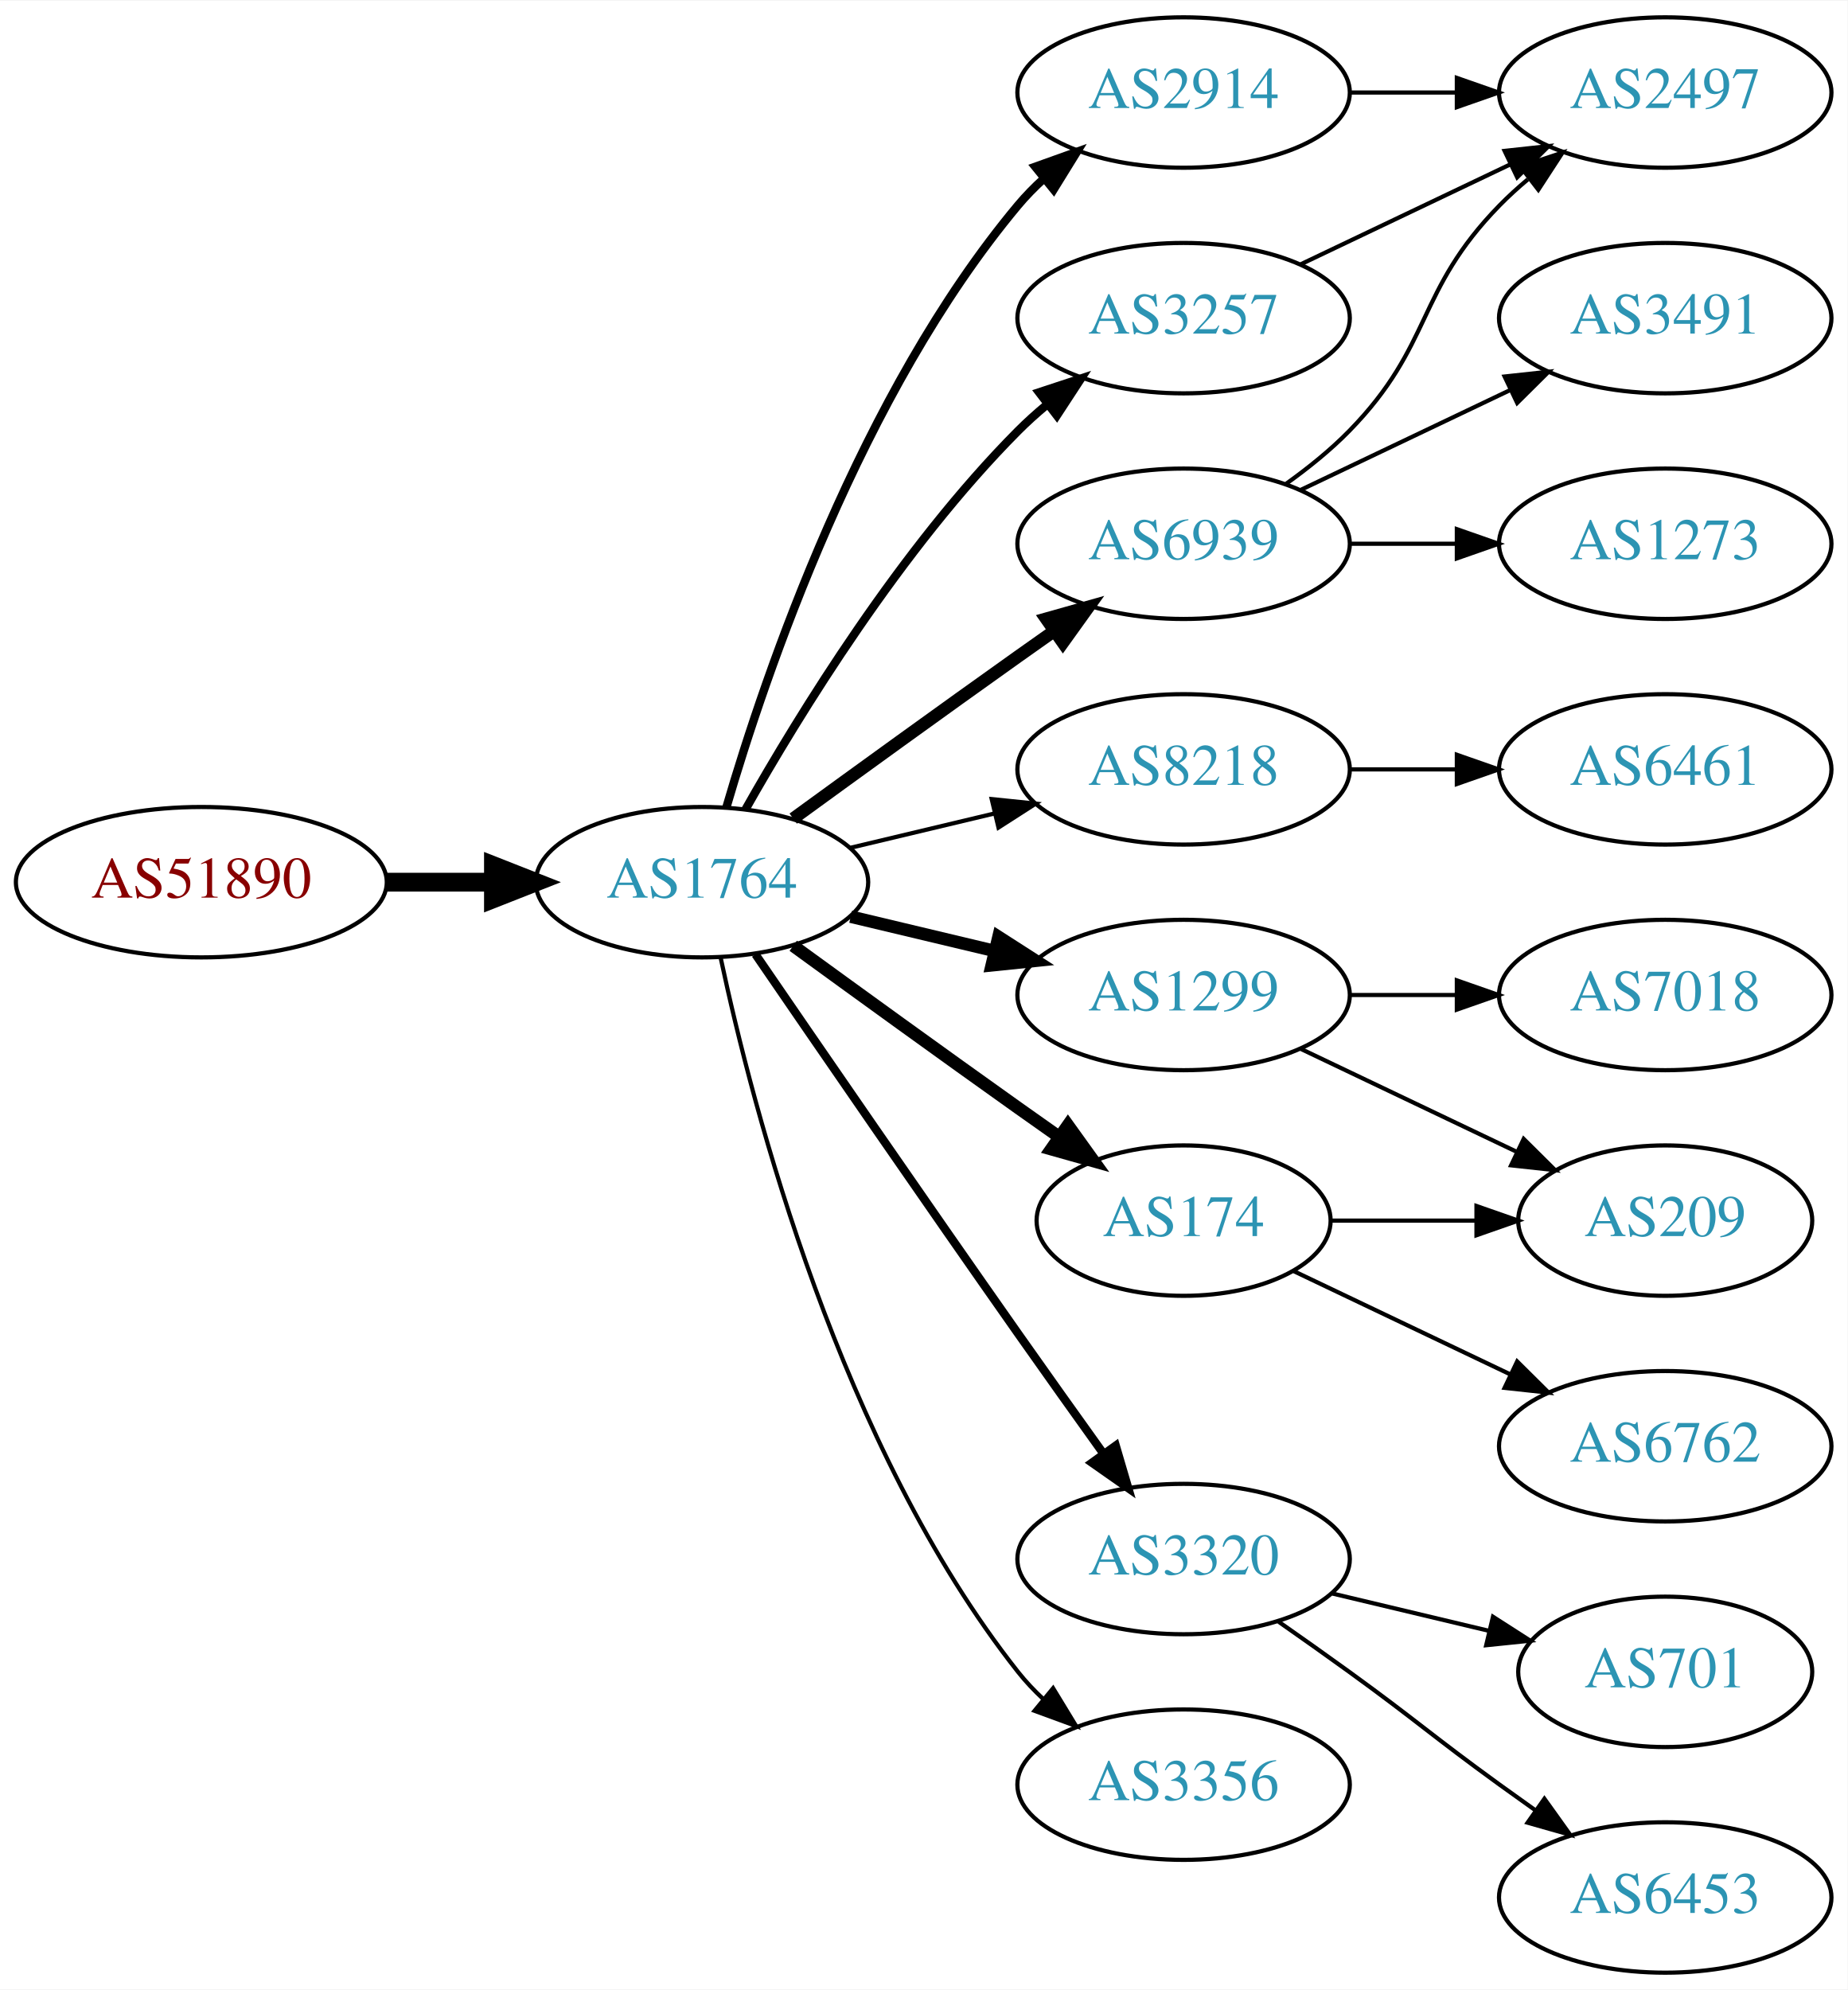
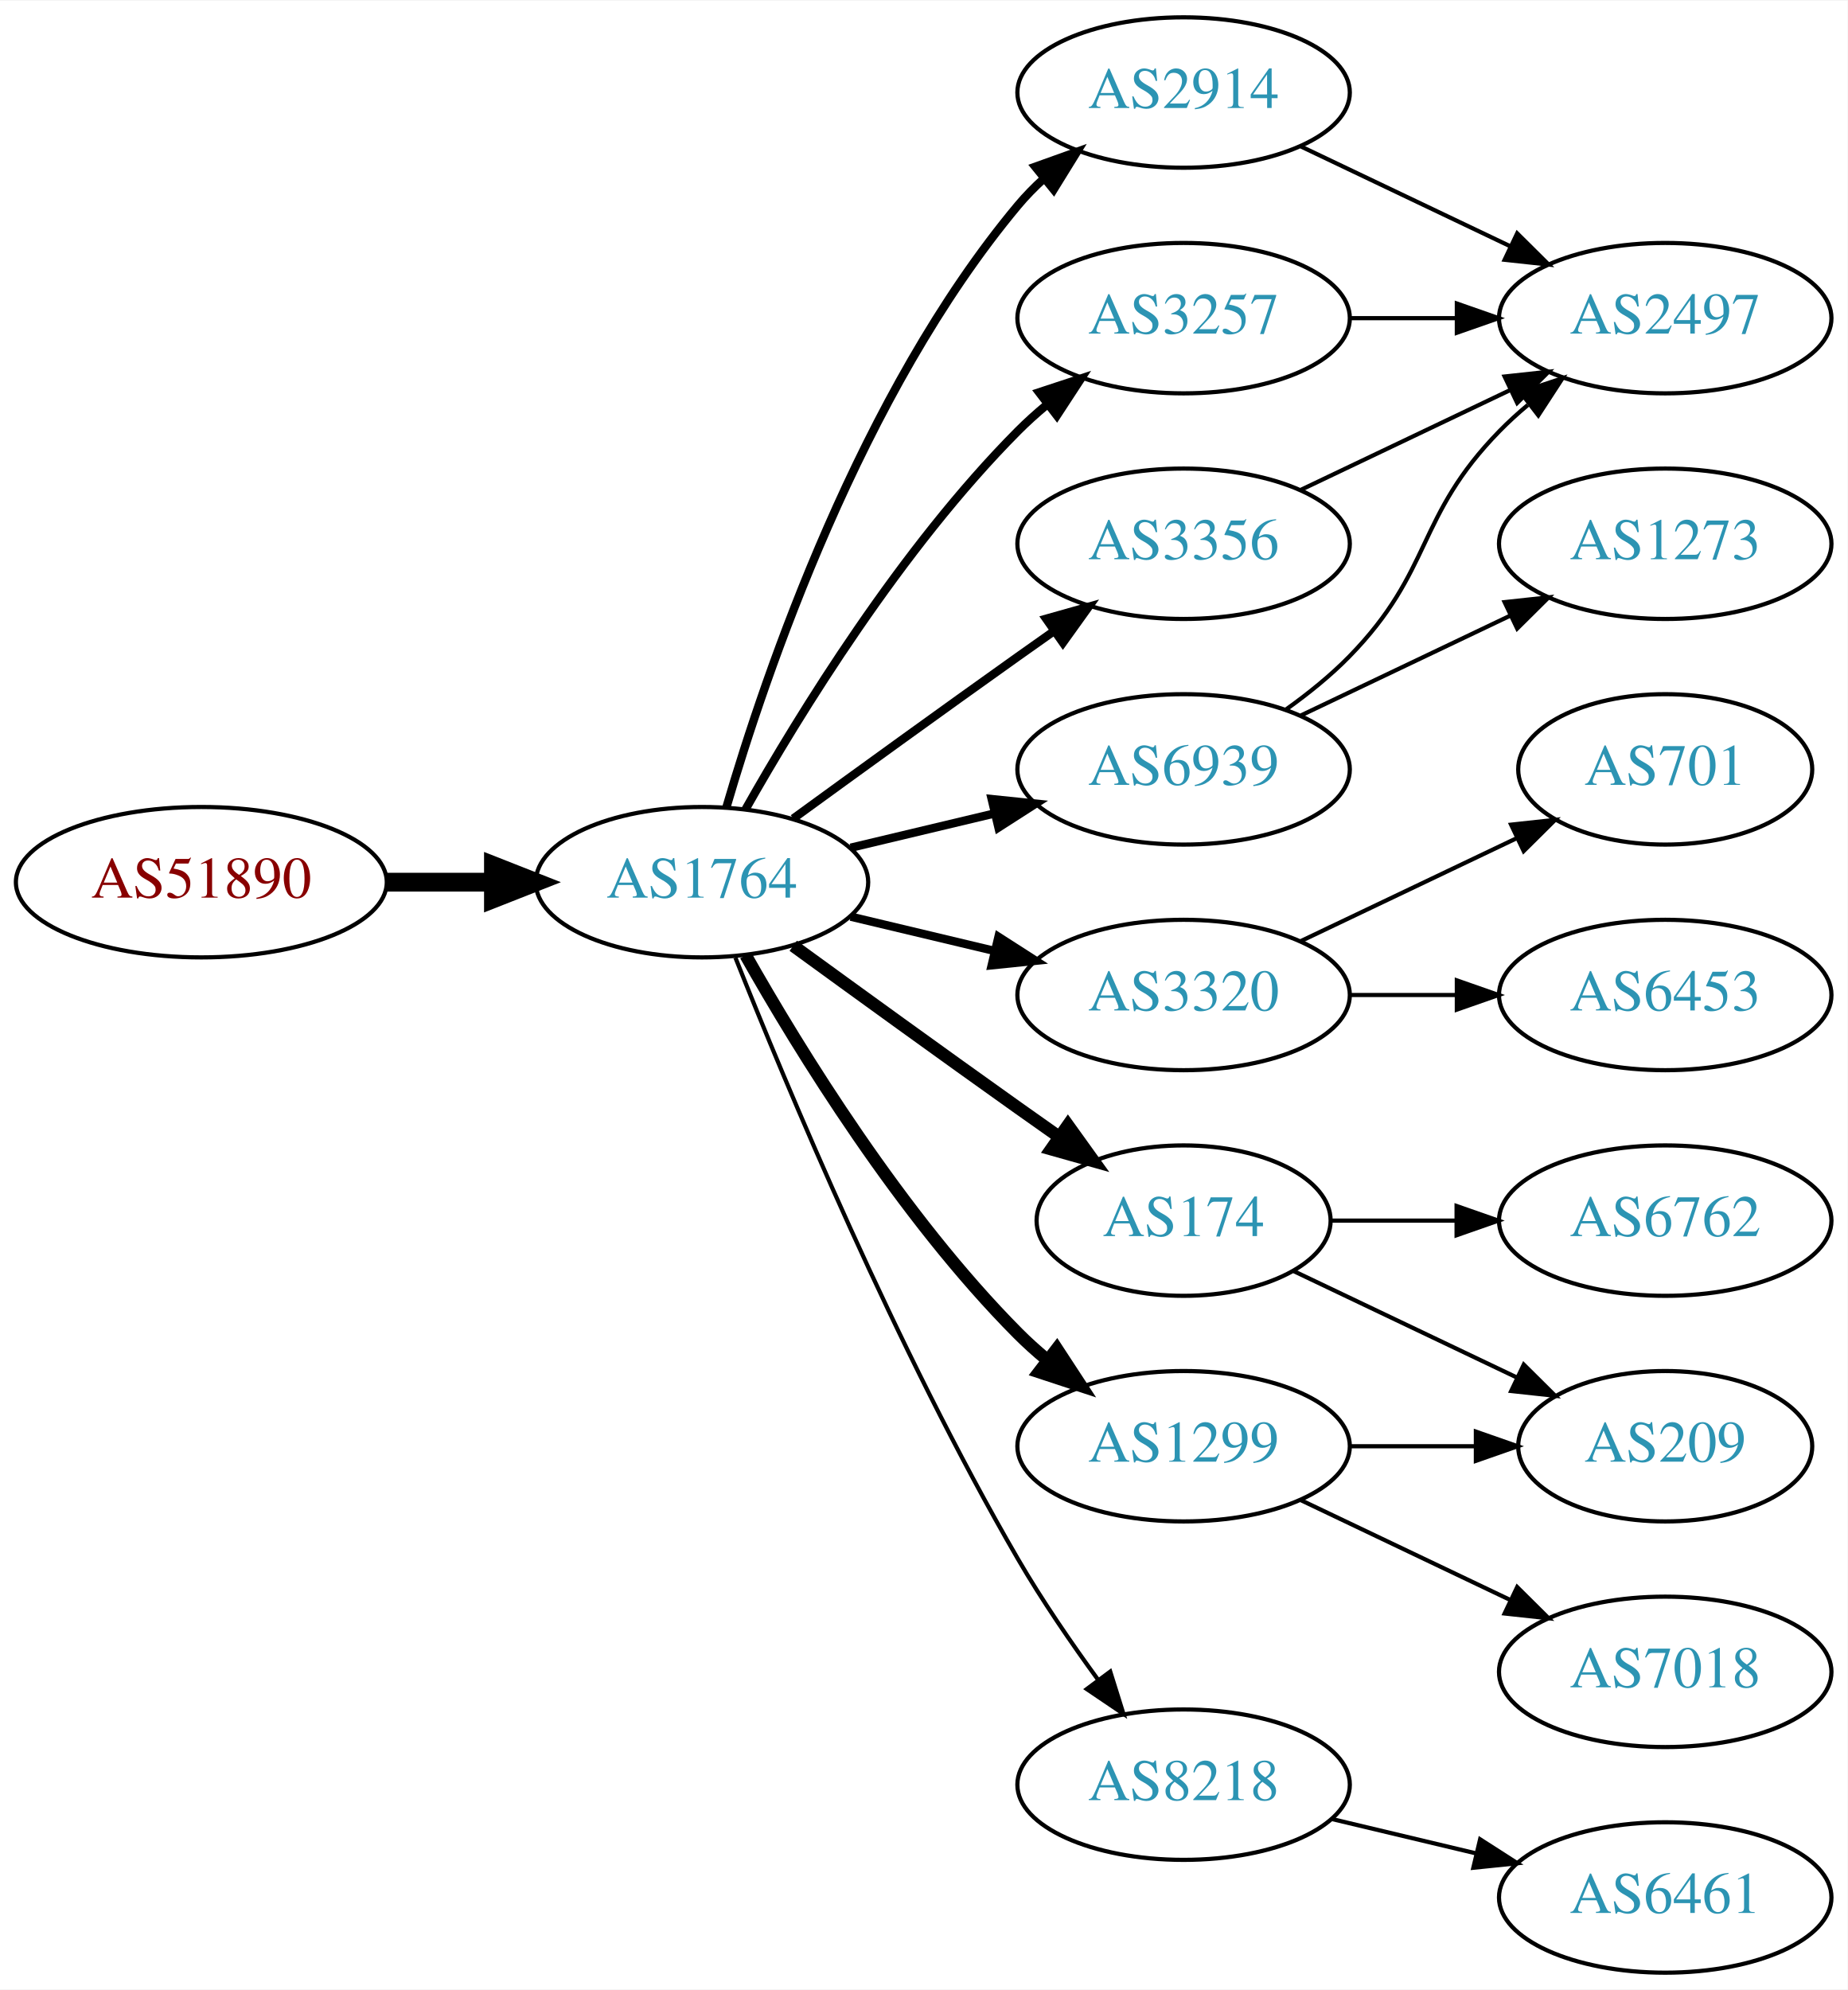
<svg xmlns="http://www.w3.org/2000/svg" xmlns:xlink="http://www.w3.org/1999/xlink" width="442pt" height="476pt" viewBox="0.00 0.00 442.27 476.00">
  <g id="graph0" class="graph" transform="scale(1 1) rotate(0) translate(4 472)">
    <polygon fill="white" stroke="none" points="-4,4 -4,-472 438.271,-472 438.271,4 -4,4" />
    <g id="node1" class="node">
      <g id="a_node1">
        <a xlink:href="/asn/51890" xlink:title="AS51890 ~ Mayr-Melnhof Karton GmbH [AT]">
          <ellipse fill="#ffffff" stroke="black" cx="44.196" cy="-261" rx="44.393" ry="18" />
          <text text-anchor="middle" x="44.196" y="-257.3" font-family="Times,serif" font-size="14.00" fill="#880000">AS51890</text>
        </a>
      </g>
    </g>
    <g id="node2" class="node">
      <g id="a_node2">
        <a xlink:href="/asn/1764" xlink:title="AS1764 ~ NEXTLAYER-AS [AT]">
          <ellipse fill="#ffffff" stroke="black" cx="164.039" cy="-261" rx="39.794" ry="18" />
          <text text-anchor="middle" x="164.039" y="-257.3" font-family="Times,serif" font-size="14.00" fill="#2c94b3">AS1764</text>
        </a>
      </g>
    </g>
    <g id="edge1" class="edge">
      <path fill="none" stroke="black" stroke-width="4.5" d="M88.407,-261C96.72,-261 105.482,-261 113.965,-261" />
      <polygon fill="black" stroke="black" stroke-width="4.5" points="114.123,-264.938 124.123,-261 114.123,-257.063 114.123,-264.938" />
    </g>
    <g id="node3" class="node">
      <g id="a_node3">
+         <a xlink:href="/asn/3356" xlink:title="AS3356 ~ Level 3 Parent, LLC [US]">
+           <ellipse fill="#ffffff" stroke="black" cx="279.332" cy="-342" rx="39.794" ry="18" />
+           <text text-anchor="middle" x="279.332" y="-338.3" font-family="Times,serif" font-size="14.00" fill="#2c94b3">AS3356</text>
+         </a>
+       </g>
+     </g>
+     <g id="edge2" class="edge">
+       <path fill="none" stroke="black" stroke-width="2" d="M185.887,-276.222C200.821,-287.091 221.435,-302.025 239.685,-315 242.506,-317.005 245.449,-319.085 248.397,-321.159" />
+       <polygon fill="black" stroke="black" stroke-width="2" points="246.424,-324.05 256.621,-326.926 250.443,-318.319 246.424,-324.05" />
+     </g>
+     <g id="node4" class="node">
+       <g id="a_node4">
+         <a xlink:href="/asn/174" xlink:title="AS174 ~ Cogent Communications [US]">
+           <ellipse fill="#ffffff" stroke="black" cx="279.332" cy="-180" rx="35.194" ry="18" />
+           <text text-anchor="middle" x="279.332" y="-176.3" font-family="Times,serif" font-size="14.00" fill="#2c94b3">AS174</text>
+         </a>
+       </g>
+     </g>
+     <g id="edge3" class="edge">
+       <path fill="none" stroke="black" stroke-width="3" d="M185.887,-245.778C200.821,-234.909 221.435,-219.975 239.685,-207 242.895,-204.718 246.264,-202.339 249.619,-199.982" />
+       <polygon fill="black" stroke="black" stroke-width="3" points="251.647,-202.834 257.83,-194.23 247.631,-197.101 251.647,-202.834" />
+     </g>
+     <g id="node5" class="node">
+       <g id="a_node5">
+         <a xlink:href="/asn/3320" xlink:title="AS3320 ~ DTAG [DE]">
+           <ellipse fill="#ffffff" stroke="black" cx="279.332" cy="-234" rx="39.794" ry="18" />
+           <text text-anchor="middle" x="279.332" y="-230.3" font-family="Times,serif" font-size="14.00" fill="#2c94b3">AS3320</text>
+         </a>
+       </g>
+     </g>
+     <g id="edge4" class="edge">
+       <path fill="none" stroke="black" stroke-width="2" d="M199.646,-252.752C210.517,-250.162 222.671,-247.265 234.114,-244.538" />
+       <polygon fill="black" stroke="black" stroke-width="2" points="235.02,-247.92 243.936,-242.197 233.397,-241.111 235.02,-247.92" />
+     </g>
+     <g id="node6" class="node">
+       <g id="a_node6">
+         <a xlink:href="/asn/6939" xlink:title="AS6939 ~ Hurricane Electric LLC [US]">
+           <ellipse fill="#ffffff" stroke="black" cx="279.332" cy="-288" rx="39.794" ry="18" />
+           <text text-anchor="middle" x="279.332" y="-284.3" font-family="Times,serif" font-size="14.00" fill="#2c94b3">AS6939</text>
+         </a>
+       </g>
+     </g>
+     <g id="edge5" class="edge">
+       <path fill="none" stroke="black" stroke-width="2" d="M199.646,-269.248C210.517,-271.838 222.671,-274.735 234.114,-277.462" />
+       <polygon fill="black" stroke="black" stroke-width="2" points="233.397,-280.889 243.936,-279.803 235.02,-274.08 233.397,-280.889" />
+     </g>
+     <g id="node7" class="node">
+       <g id="a_node7">
+         <a xlink:href="/asn/8218" xlink:title="AS8218 ~ legacy Neotelecoms [FR]">
+           <ellipse fill="#ffffff" stroke="black" cx="279.332" cy="-45" rx="39.794" ry="18" />
+           <text text-anchor="middle" x="279.332" y="-41.3" font-family="Times,serif" font-size="14.00" fill="#2c94b3">AS8218</text>
+         </a>
+       </g>
+     </g>
+     <g id="edge6" class="edge">
+       <path fill="none" stroke="black" d="M172.042,-242.949C184.169,-212.43 210.587,-149.067 239.685,-99 245.392,-89.181 252.43,-78.922 258.929,-70.016" />
+       <polygon fill="black" stroke="black" points="261.77,-72.061 264.934,-61.95 256.155,-67.881 261.77,-72.061" />
+     </g>
+     <g id="node8" class="node">
+       <g id="a_node8">
+         <a xlink:href="/asn/1299" xlink:title="AS1299 ~ Telia Carrier [EU]">
+           <ellipse fill="#ffffff" stroke="black" cx="279.332" cy="-126" rx="39.794" ry="18" />
+           <text text-anchor="middle" x="279.332" y="-122.3" font-family="Times,serif" font-size="14.00" fill="#2c94b3">AS1299</text>
+         </a>
+       </g>
+     </g>
+     <g id="edge7" class="edge">
+       <path fill="none" stroke="black" stroke-width="3" d="M174.498,-243.51C187.28,-220.904 211.712,-181.114 239.685,-153 241.796,-150.879 244.092,-148.812 246.477,-146.829" />
+       <polygon fill="black" stroke="black" stroke-width="3" points="248.993,-149.31 254.793,-140.444 244.73,-143.758 248.993,-149.31" />
+     </g>
+     <g id="node9" class="node">
+       <g id="a_node9">
        <a xlink:href="/asn/2914" xlink:title="AS2914 ~ NTT America, Inc. [US]">
          <ellipse fill="#ffffff" stroke="black" cx="279.332" cy="-450" rx="39.794" ry="18" />
          <text text-anchor="middle" x="279.332" y="-446.3" font-family="Times,serif" font-size="14.00" fill="#2c94b3">AS2914</text>
        </a>
      </g>
    </g>
-     <g id="edge2" class="edge">
+     <g id="edge8" class="edge">
      <path fill="none" stroke="black" stroke-width="2" d="M169.913,-279.002C179.227,-310.844 202.043,-377.981 239.685,-423 241.555,-425.237 243.654,-427.374 245.88,-429.396" />
      <polygon fill="black" stroke="black" stroke-width="2" points="243.823,-432.234 253.799,-435.804 248.227,-426.793 243.823,-432.234" />
    </g>
-     <g id="node4" class="node">
-       <g id="a_node4">
-         <a xlink:href="/asn/6939" xlink:title="AS6939 ~ Hurricane Electric LLC [US]">
-           <ellipse fill="#ffffff" stroke="black" cx="279.332" cy="-342" rx="39.794" ry="18" />
-           <text text-anchor="middle" x="279.332" y="-338.3" font-family="Times,serif" font-size="14.00" fill="#2c94b3">AS6939</text>
-         </a>
-       </g>
-     </g>
-     <g id="edge3" class="edge">
-       <path fill="none" stroke="black" stroke-width="3" d="M185.887,-276.222C200.821,-287.091 221.435,-302.025 239.685,-315 242.506,-317.005 245.449,-319.085 248.397,-321.159" />
-       <polygon fill="black" stroke="black" stroke-width="3" points="246.424,-324.05 256.621,-326.926 250.443,-318.319 246.424,-324.05" />
-     </g>
-     <g id="node5" class="node">
-       <g id="a_node5">
-         <a xlink:href="/asn/8218" xlink:title="AS8218 ~ legacy Neotelecoms [FR]">
-           <ellipse fill="#ffffff" stroke="black" cx="279.332" cy="-288" rx="39.794" ry="18" />
-           <text text-anchor="middle" x="279.332" y="-284.3" font-family="Times,serif" font-size="14.00" fill="#2c94b3">AS8218</text>
-         </a>
-       </g>
-     </g>
-     <g id="edge4" class="edge">
-       <path fill="none" stroke="black" d="M199.646,-269.248C210.517,-271.838 222.671,-274.735 234.114,-277.462" />
-       <polygon fill="black" stroke="black" points="233.397,-280.889 243.936,-279.803 235.02,-274.08 233.397,-280.889" />
-     </g>
-     <g id="node6" class="node">
-       <g id="a_node6">
-         <a xlink:href="/asn/1299" xlink:title="AS1299 ~ Telia Carrier [EU]">
-           <ellipse fill="#ffffff" stroke="black" cx="279.332" cy="-234" rx="39.794" ry="18" />
-           <text text-anchor="middle" x="279.332" y="-230.3" font-family="Times,serif" font-size="14.00" fill="#2c94b3">AS1299</text>
-         </a>
-       </g>
-     </g>
-     <g id="edge5" class="edge">
-       <path fill="none" stroke="black" stroke-width="3" d="M199.646,-252.752C210.517,-250.162 222.671,-247.265 234.114,-244.538" />
-       <polygon fill="black" stroke="black" stroke-width="3" points="235.02,-247.92 243.936,-242.197 233.397,-241.111 235.02,-247.92" />
-     </g>
-     <g id="node7" class="node">
-       <g id="a_node7">
-         <a xlink:href="/asn/174" xlink:title="AS174 ~ Cogent Communications [US]">
-           <ellipse fill="#ffffff" stroke="black" cx="279.332" cy="-180" rx="35.194" ry="18" />
-           <text text-anchor="middle" x="279.332" y="-176.3" font-family="Times,serif" font-size="14.00" fill="#2c94b3">AS174</text>
-         </a>
-       </g>
-     </g>
-     <g id="edge6" class="edge">
-       <path fill="none" stroke="black" stroke-width="3" d="M185.887,-245.778C200.821,-234.909 221.435,-219.975 239.685,-207 242.895,-204.718 246.264,-202.339 249.619,-199.982" />
-       <polygon fill="black" stroke="black" stroke-width="3" points="251.647,-202.834 257.83,-194.23 247.631,-197.101 251.647,-202.834" />
-     </g>
-     <g id="node8" class="node">
-       <g id="a_node8">
+     <g id="node10" class="node">
+       <g id="a_node10">
        <a xlink:href="/asn/3257" xlink:title="AS3257 ~ GTT [DE]">
          <ellipse fill="#ffffff" stroke="black" cx="279.332" cy="-396" rx="39.794" ry="18" />
          <text text-anchor="middle" x="279.332" y="-392.3" font-family="Times,serif" font-size="14.00" fill="#2c94b3">AS3257</text>
        </a>
      </g>
    </g>
-     <g id="edge7" class="edge">
+     <g id="edge9" class="edge">
      <path fill="none" stroke="black" stroke-width="2" d="M174.498,-278.49C187.28,-301.096 211.712,-340.886 239.685,-369 241.796,-371.121 244.092,-373.188 246.477,-375.171" />
      <polygon fill="black" stroke="black" stroke-width="2" points="244.73,-378.242 254.793,-381.556 248.993,-372.69 244.73,-378.242" />
    </g>
-     <g id="node9" class="node">
-       <g id="a_node9">
-         <a xlink:href="/asn/3320" xlink:title="AS3320 ~ DTAG [DE]">
-           <ellipse fill="#ffffff" stroke="black" cx="279.332" cy="-99" rx="39.794" ry="18" />
-           <text text-anchor="middle" x="279.332" y="-95.3" font-family="Times,serif" font-size="14.00" fill="#2c94b3">AS3320</text>
-         </a>
-       </g>
-     </g>
-     <g id="edge8" class="edge">
-       <path fill="none" stroke="black" stroke-width="2" d="M176.846,-243.731C191.489,-222.358 217.262,-184.88 239.685,-153 246.32,-143.567 253.67,-133.261 260.164,-124.205" />
-       <polygon fill="black" stroke="black" stroke-width="2" points="263.085,-126.138 266.076,-115.974 257.399,-122.054 263.085,-126.138" />
-     </g>
-     <g id="node10" class="node">
-       <g id="a_node10">
-         <a xlink:href="/asn/3356" xlink:title="AS3356 ~ Level 3 Parent, LLC [US]">
-           <ellipse fill="#ffffff" stroke="black" cx="279.332" cy="-45" rx="39.794" ry="18" />
-           <text text-anchor="middle" x="279.332" y="-41.3" font-family="Times,serif" font-size="14.00" fill="#2c94b3">AS3356</text>
-         </a>
-       </g>
-     </g>
-     <g id="edge9" class="edge">
-       <path fill="none" stroke="black" d="M168.529,-242.84C176.16,-206.97 197.152,-125.845 239.685,-72 241.493,-69.712 243.545,-67.538 245.74,-65.49" />
-       <polygon fill="black" stroke="black" points="248.094,-68.086 253.6,-59.034 243.651,-62.677 248.094,-68.086" />
+     <g id="node16" class="node">
+       <g id="a_node16">
+         <a xlink:href="/asn/2497" xlink:title="AS2497 ~ Internet Initiative Japan Inc. [JP]">
+           <ellipse fill="#ffffff" stroke="black" cx="394.625" cy="-396" rx="39.794" ry="18" />
+           <text text-anchor="middle" x="394.625" y="-392.3" font-family="Times,serif" font-size="14.00" fill="#2c94b3">AS2497</text>
+         </a>
+       </g>
+     </g>
+     <g id="edge21" class="edge">
+       <path fill="none" stroke="black" d="M307.468,-354.934C322.462,-362.081 341.283,-371.052 357.506,-378.785" />
+       <polygon fill="black" stroke="black" points="356.177,-382.028 366.71,-383.171 359.188,-375.709 356.177,-382.028" />
    </g>
    <g id="node11" class="node">
      <g id="a_node11">
-         <a xlink:href="/asn/2497" xlink:title="AS2497 ~ Internet Initiative Japan Inc. [JP]">
-           <ellipse fill="#ffffff" stroke="black" cx="394.625" cy="-450" rx="39.794" ry="18" />
-           <text text-anchor="middle" x="394.625" y="-446.3" font-family="Times,serif" font-size="14.00" fill="#2c94b3">AS2497</text>
+         <a xlink:href="/asn/209" xlink:title="AS209 ~ CenturyLink Communications, LLC [US]">
+           <ellipse fill="#ffffff" stroke="black" cx="394.625" cy="-126" rx="35.194" ry="18" />
+           <text text-anchor="middle" x="394.625" y="-122.3" font-family="Times,serif" font-size="14.00" fill="#2c94b3">AS209</text>
        </a>
      </g>
    </g>
    <g id="edge10" class="edge">
-       <path fill="none" stroke="black" d="M319.004,-450C327.207,-450 335.971,-450 344.503,-450" />
-       <polygon fill="black" stroke="black" points="344.742,-453.5 354.742,-450 344.742,-446.5 344.742,-453.5" />
-     </g>
-     <g id="edge11" class="edge">
-       <path fill="none" stroke="black" d="M303.926,-356.389C309.182,-360.148 314.513,-364.437 318.978,-369 339.151,-389.617 334.806,-402.383 354.978,-423 357.071,-425.139 359.354,-427.218 361.731,-429.21" />
-       <polygon fill="black" stroke="black" points="359.974,-432.275 370.031,-435.611 364.249,-426.732 359.974,-432.275" />
+       <path fill="none" stroke="black" d="M305.757,-167.881C321.5,-160.378 341.922,-150.644 359.115,-142.449" />
+       <polygon fill="black" stroke="black" points="360.763,-145.54 368.284,-138.078 357.751,-139.221 360.763,-145.54" />
    </g>
    <g id="node12" class="node">
      <g id="a_node12">
-         <a xlink:href="/asn/3491" xlink:title="AS3491 ~ PCCW Global, Inc. [US]">
-           <ellipse fill="#ffffff" stroke="black" cx="394.625" cy="-396" rx="39.794" ry="18" />
-           <text text-anchor="middle" x="394.625" y="-392.3" font-family="Times,serif" font-size="14.00" fill="#2c94b3">AS3491</text>
-         </a>
-       </g>
-     </g>
-     <g id="edge12" class="edge">
-       <path fill="none" stroke="black" d="M307.468,-354.934C322.462,-362.081 341.283,-371.052 357.506,-378.785" />
-       <polygon fill="black" stroke="black" points="356.177,-382.028 366.71,-383.171 359.188,-375.709 356.177,-382.028" />
+         <a xlink:href="/asn/6762" xlink:title="AS6762 ~ TELECOM ITALIA SPARKLE S.p.A. [IT]">
+           <ellipse fill="#ffffff" stroke="black" cx="394.625" cy="-180" rx="39.794" ry="18" />
+           <text text-anchor="middle" x="394.625" y="-176.3" font-family="Times,serif" font-size="14.00" fill="#2c94b3">AS6762</text>
+         </a>
+       </g>
+     </g>
+     <g id="edge11" class="edge">
+       <path fill="none" stroke="black" d="M314.631,-180C324.008,-180 334.358,-180 344.393,-180" />
+       <polygon fill="black" stroke="black" points="344.681,-183.5 354.681,-180 344.681,-176.5 344.681,-183.5" />
    </g>
    <g id="node13" class="node">
      <g id="a_node13">
+         <a xlink:href="/asn/701" xlink:title="AS701 ~ UUNET [US]">
+           <ellipse fill="#ffffff" stroke="black" cx="394.625" cy="-288" rx="35.194" ry="18" />
+           <text text-anchor="middle" x="394.625" y="-284.3" font-family="Times,serif" font-size="14.00" fill="#2c94b3">AS701</text>
+         </a>
+       </g>
+     </g>
+     <g id="edge12" class="edge">
+       <path fill="none" stroke="black" d="M307.468,-246.934C322.9,-254.29 342.385,-263.577 358.92,-271.459" />
+       <polygon fill="black" stroke="black" points="357.729,-274.768 368.262,-275.911 360.741,-268.449 357.729,-274.768" />
+     </g>
+     <g id="node14" class="node">
+       <g id="a_node14">
+         <a xlink:href="/asn/6453" xlink:title="AS6453 ~ TATA COMMUNICATIONS (AMERICA) INC [US]">
+           <ellipse fill="#ffffff" stroke="black" cx="394.625" cy="-234" rx="39.794" ry="18" />
+           <text text-anchor="middle" x="394.625" y="-230.3" font-family="Times,serif" font-size="14.00" fill="#2c94b3">AS6453</text>
+         </a>
+       </g>
+     </g>
+     <g id="edge13" class="edge">
+       <path fill="none" stroke="black" d="M319.004,-234C327.207,-234 335.971,-234 344.503,-234" />
+       <polygon fill="black" stroke="black" points="344.742,-237.5 354.742,-234 344.742,-230.5 344.742,-237.5" />
+     </g>
+     <g id="node15" class="node">
+       <g id="a_node15">
        <a xlink:href="/asn/1273" xlink:title="AS1273 ~ Vodafone Group PLC [EU]">
          <ellipse fill="#ffffff" stroke="black" cx="394.625" cy="-342" rx="39.794" ry="18" />
          <text text-anchor="middle" x="394.625" y="-338.3" font-family="Times,serif" font-size="14.00" fill="#2c94b3">AS1273</text>
        </a>
      </g>
    </g>
-     <g id="edge13" class="edge">
-       <path fill="none" stroke="black" d="M319.004,-342C327.207,-342 335.971,-342 344.503,-342" />
-       <polygon fill="black" stroke="black" points="344.742,-345.5 354.742,-342 344.742,-338.5 344.742,-345.5" />
-     </g>
-     <g id="node14" class="node">
-       <g id="a_node14">
-         <a xlink:href="/asn/6461" xlink:title="AS6461 ~ Zayo Bandwidth [US]">
-           <ellipse fill="#ffffff" stroke="black" cx="394.625" cy="-288" rx="39.794" ry="18" />
-           <text text-anchor="middle" x="394.625" y="-284.3" font-family="Times,serif" font-size="14.00" fill="#2c94b3">AS6461</text>
-         </a>
-       </g>
-     </g>
    <g id="edge14" class="edge">
-       <path fill="none" stroke="black" d="M319.004,-288C327.207,-288 335.971,-288 344.503,-288" />
-       <polygon fill="black" stroke="black" points="344.742,-291.5 354.742,-288 344.742,-284.5 344.742,-291.5" />
-     </g>
-     <g id="node15" class="node">
-       <g id="a_node15">
-         <a xlink:href="/asn/209" xlink:title="AS209 ~ CenturyLink Communications, LLC [US]">
-           <ellipse fill="#ffffff" stroke="black" cx="394.625" cy="-180" rx="35.194" ry="18" />
-           <text text-anchor="middle" x="394.625" y="-176.3" font-family="Times,serif" font-size="14.00" fill="#2c94b3">AS209</text>
-         </a>
-       </g>
+       <path fill="none" stroke="black" d="M307.468,-300.934C322.462,-308.081 341.283,-317.052 357.506,-324.785" />
+       <polygon fill="black" stroke="black" points="356.177,-328.028 366.71,-329.171 359.188,-321.709 356.177,-328.028" />
    </g>
    <g id="edge15" class="edge">
-       <path fill="none" stroke="black" d="M307.468,-221.066C322.9,-213.71 342.385,-204.423 358.92,-196.541" />
-       <polygon fill="black" stroke="black" points="360.741,-199.551 368.262,-192.089 357.729,-193.232 360.741,-199.551" />
-     </g>
-     <g id="node16" class="node">
-       <g id="a_node16">
-         <a xlink:href="/asn/7018" xlink:title="AS7018 ~ AT&amp;T Services, Inc. [US]">
-           <ellipse fill="#ffffff" stroke="black" cx="394.625" cy="-234" rx="39.794" ry="18" />
-           <text text-anchor="middle" x="394.625" y="-230.3" font-family="Times,serif" font-size="14.00" fill="#2c94b3">AS7018</text>
-         </a>
-       </g>
-     </g>
-     <g id="edge16" class="edge">
-       <path fill="none" stroke="black" d="M319.004,-234C327.207,-234 335.971,-234 344.503,-234" />
-       <polygon fill="black" stroke="black" points="344.742,-237.5 354.742,-234 344.742,-230.5 344.742,-237.5" />
-     </g>
-     <g id="edge17" class="edge">
-       <path fill="none" stroke="black" d="M314.631,-180C325.501,-180 337.678,-180 349.156,-180" />
-       <polygon fill="black" stroke="black" points="349.442,-183.5 359.442,-180 349.442,-176.5 349.442,-183.5" />
+       <path fill="none" stroke="black" d="M303.926,-302.389C309.182,-306.148 314.513,-310.437 318.978,-315 339.151,-335.617 334.806,-348.383 354.978,-369 357.071,-371.139 359.354,-373.218 361.731,-375.21" />
+       <polygon fill="black" stroke="black" points="359.974,-378.275 370.031,-381.611 364.249,-372.732 359.974,-378.275" />
    </g>
    <g id="node17" class="node">
      <g id="a_node17">
-         <a xlink:href="/asn/6762" xlink:title="AS6762 ~ TELECOM ITALIA SPARKLE S.p.A. [IT]">
-           <ellipse fill="#ffffff" stroke="black" cx="394.625" cy="-126" rx="39.794" ry="18" />
-           <text text-anchor="middle" x="394.625" y="-122.3" font-family="Times,serif" font-size="14.00" fill="#2c94b3">AS6762</text>
-         </a>
-       </g>
-     </g>
-     <g id="edge18" class="edge">
-       <path fill="none" stroke="black" d="M305.757,-167.881C321.059,-160.587 340.783,-151.186 357.665,-143.14" />
-       <polygon fill="black" stroke="black" points="359.184,-146.293 366.705,-138.831 356.172,-139.974 359.184,-146.293" />
+         <a xlink:href="/asn/6461" xlink:title="AS6461 ~ Zayo Bandwidth [US]">
+           <ellipse fill="#ffffff" stroke="black" cx="394.625" cy="-18" rx="39.794" ry="18" />
+           <text text-anchor="middle" x="394.625" y="-14.3" font-family="Times,serif" font-size="14.00" fill="#2c94b3">AS6461</text>
+         </a>
+       </g>
+     </g>
+     <g id="edge16" class="edge">
+       <path fill="none" stroke="black" d="M314.939,-36.752C325.81,-34.162 337.964,-31.265 349.407,-28.538" />
+       <polygon fill="black" stroke="black" points="350.313,-31.92 359.229,-26.197 348.69,-25.111 350.313,-31.92" />
    </g>
    <g id="edge19" class="edge">
-       <path fill="none" stroke="black" d="M307.468,-408.934C322.462,-416.081 341.283,-425.052 357.506,-432.785" />
-       <polygon fill="black" stroke="black" points="356.177,-436.028 366.71,-437.171 359.188,-429.709 356.177,-436.028" />
+       <path fill="none" stroke="black" d="M319.004,-126C328.709,-126 339.2,-126 349.163,-126" />
+       <polygon fill="black" stroke="black" points="349.299,-129.5 359.299,-126 349.299,-122.5 349.299,-129.5" />
    </g>
    <g id="node18" class="node">
      <g id="a_node18">
-         <a xlink:href="/asn/701" xlink:title="AS701 ~ UUNET [US]">
-           <ellipse fill="#ffffff" stroke="black" cx="394.625" cy="-72" rx="35.194" ry="18" />
-           <text text-anchor="middle" x="394.625" y="-68.3" font-family="Times,serif" font-size="14.00" fill="#2c94b3">AS701</text>
-         </a>
-       </g>
+         <a xlink:href="/asn/7018" xlink:title="AS7018 ~ AT&amp;T Services, Inc. [US]">
+           <ellipse fill="#ffffff" stroke="black" cx="394.625" cy="-72" rx="39.794" ry="18" />
+           <text text-anchor="middle" x="394.625" y="-68.3" font-family="Times,serif" font-size="14.00" fill="#2c94b3">AS7018</text>
+         </a>
+       </g>
+     </g>
+     <g id="edge18" class="edge">
+       <path fill="none" stroke="black" d="M307.468,-113.066C322.462,-105.919 341.283,-96.948 357.506,-89.215" />
+       <polygon fill="black" stroke="black" points="359.188,-92.291 366.71,-84.829 356.177,-85.972 359.188,-92.291" />
+     </g>
+     <g id="edge17" class="edge">
+       <path fill="none" stroke="black" d="M307.468,-437.066C322.462,-429.919 341.283,-420.948 357.506,-413.215" />
+       <polygon fill="black" stroke="black" points="359.188,-416.291 366.71,-408.829 356.177,-409.972 359.188,-416.291" />
    </g>
    <g id="edge20" class="edge">
-       <path fill="none" stroke="black" d="M314.939,-90.752C326.733,-87.942 340.038,-84.771 352.306,-81.847" />
-       <polygon fill="black" stroke="black" points="353.394,-85.186 362.311,-79.463 351.772,-78.376 353.394,-85.186" />
-     </g>
-     <g id="node19" class="node">
-       <g id="a_node19">
-         <a xlink:href="/asn/6453" xlink:title="AS6453 ~ TATA COMMUNICATIONS (AMERICA) INC [US]">
-           <ellipse fill="#ffffff" stroke="black" cx="394.625" cy="-18" rx="39.794" ry="18" />
-           <text text-anchor="middle" x="394.625" y="-14.3" font-family="Times,serif" font-size="14.00" fill="#2c94b3">AS6453</text>
-         </a>
-       </g>
-     </g>
-     <g id="edge21" class="edge">
-       <path fill="none" stroke="black" d="M302.089,-83.991C307.623,-80.121 313.542,-75.936 318.978,-72 335.178,-60.271 338.778,-56.729 354.978,-45 357.781,-42.971 360.712,-40.875 363.653,-38.791" />
-       <polygon fill="black" stroke="black" points="365.704,-41.627 371.868,-33.009 361.675,-35.903 365.704,-41.627" />
+       <path fill="none" stroke="black" d="M319.004,-396C327.207,-396 335.971,-396 344.503,-396" />
+       <polygon fill="black" stroke="black" points="344.742,-399.5 354.742,-396 344.742,-392.5 344.742,-399.5" />
    </g>
  </g>
</svg>
